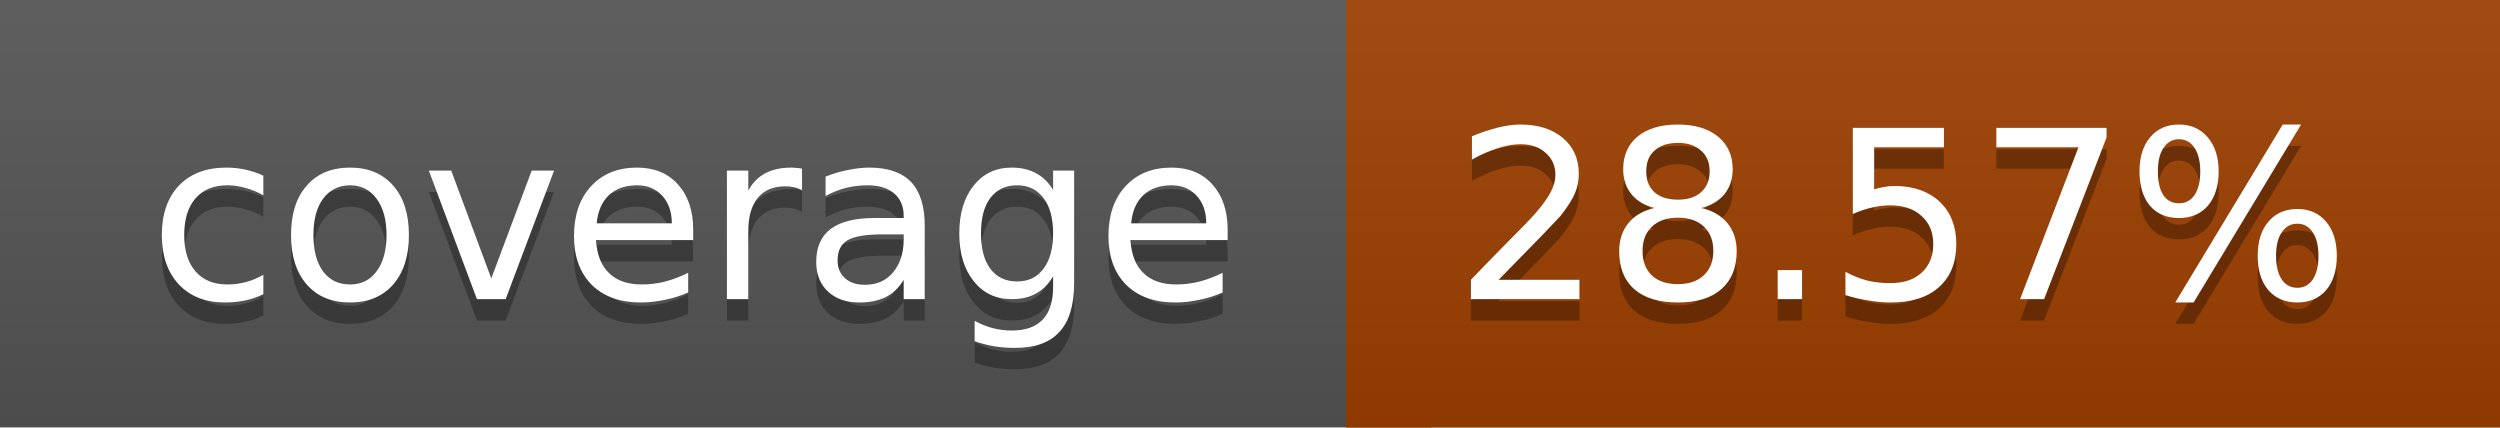
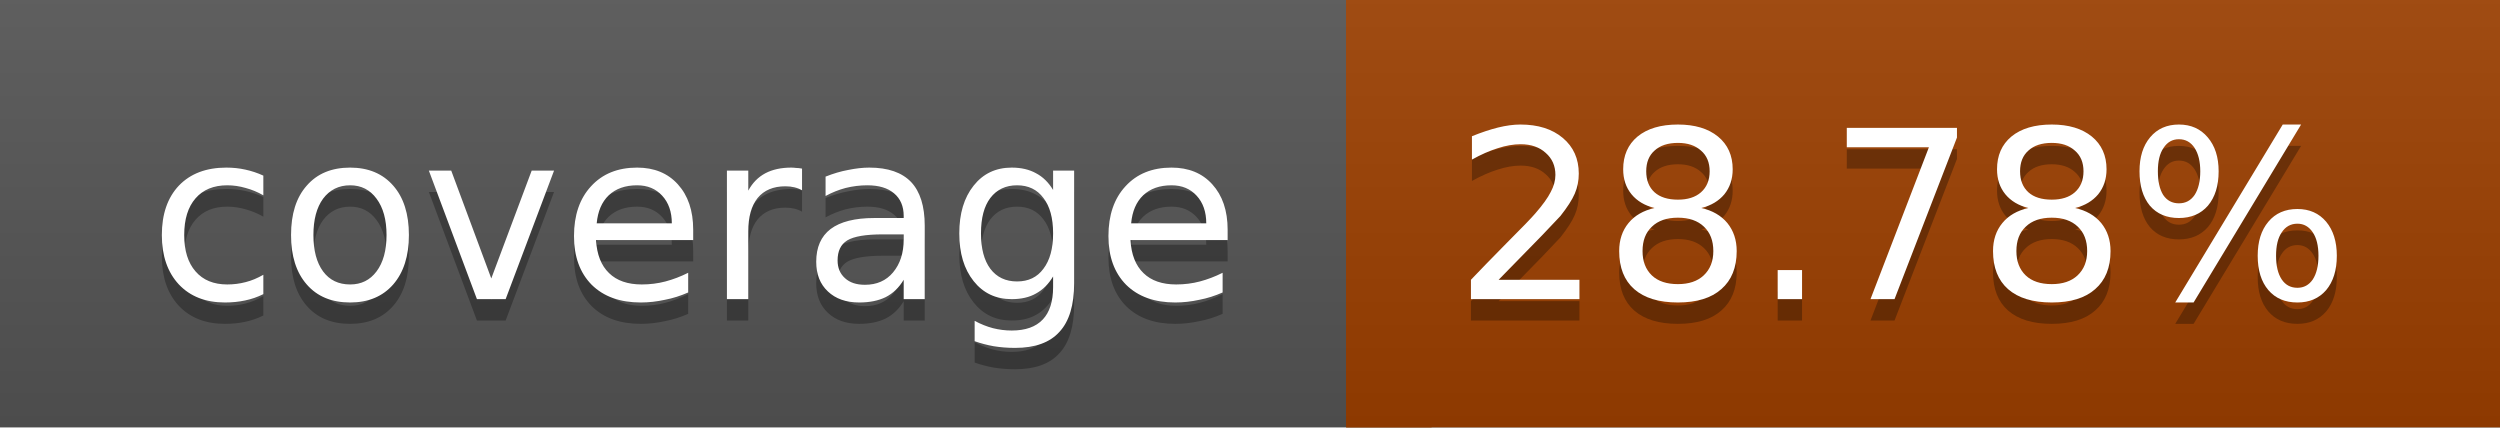
<svg xmlns="http://www.w3.org/2000/svg" width="117" height="20">
  <linearGradient id="a" x2="0" y2="100%">
    <stop offset="0" stop-color="#bbb" stop-opacity=".1" />
    <stop offset="1" stop-opacity=".1" />
  </linearGradient>
  <rect rx="0" width="117" height="20" fill="#555" />
-   <rect rx="0" x="63" width="54" height="20" fill="#9e3f00" />
-   <path fill="#9e3f00" d="M63 0h4v20h-4z" />
+   <rect rx="0" x="63" width="54" height="20" fill="#9d4000" />
+   <path fill="#9d4000" d="M63 0h4v20h-4z" />
  <rect rx="0" width="117" height="20" fill="url(#a)" />
  <g fill="#fff" text-anchor="middle" font-family="DejaVu Sans,Verdana,Geneva,sans-serif" font-size="11">
    <text x="32.5" y="15" fill="#010101" fill-opacity=".3">coverage</text>
    <text x="32.5" y="14">coverage</text>
-     <text x="89" y="15" fill="#010101" fill-opacity=".3">28.57%</text>
-     <text x="89" y="14">28.57%</text>
+     <text x="89" y="15" fill="#010101" fill-opacity=".3">28.78%</text>
+     <text x="89" y="14">28.78%</text>
  </g>
</svg>
